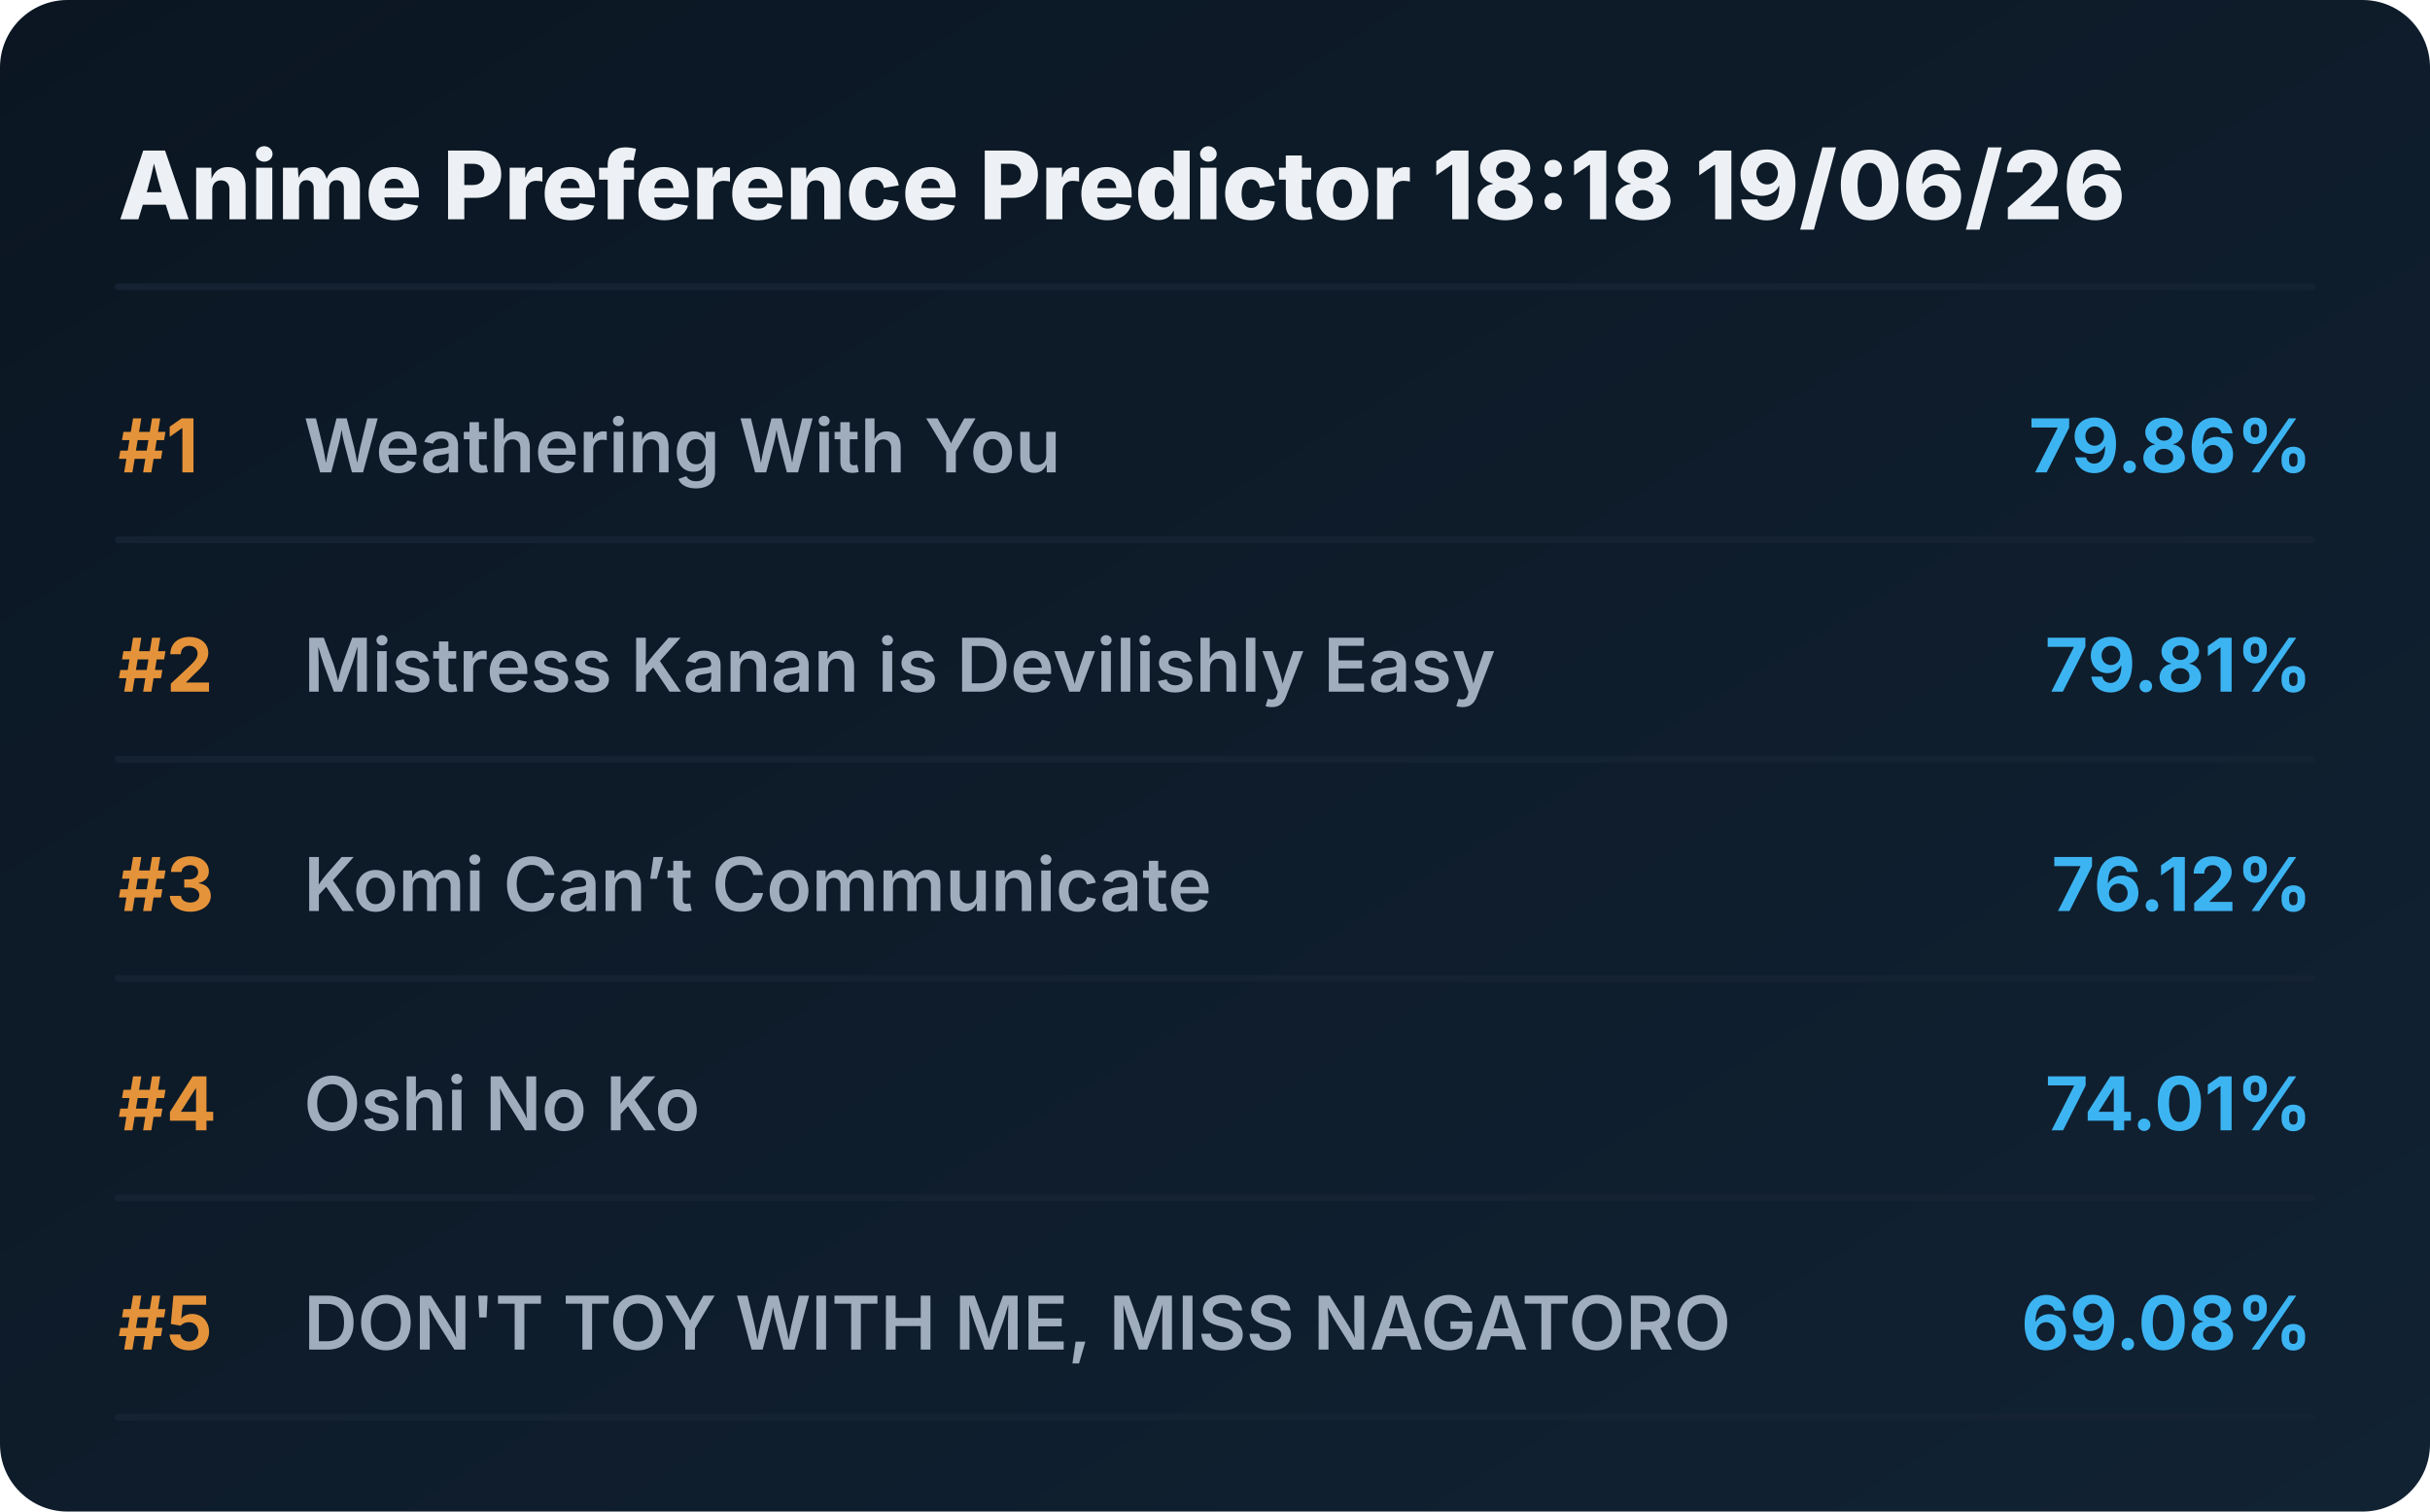
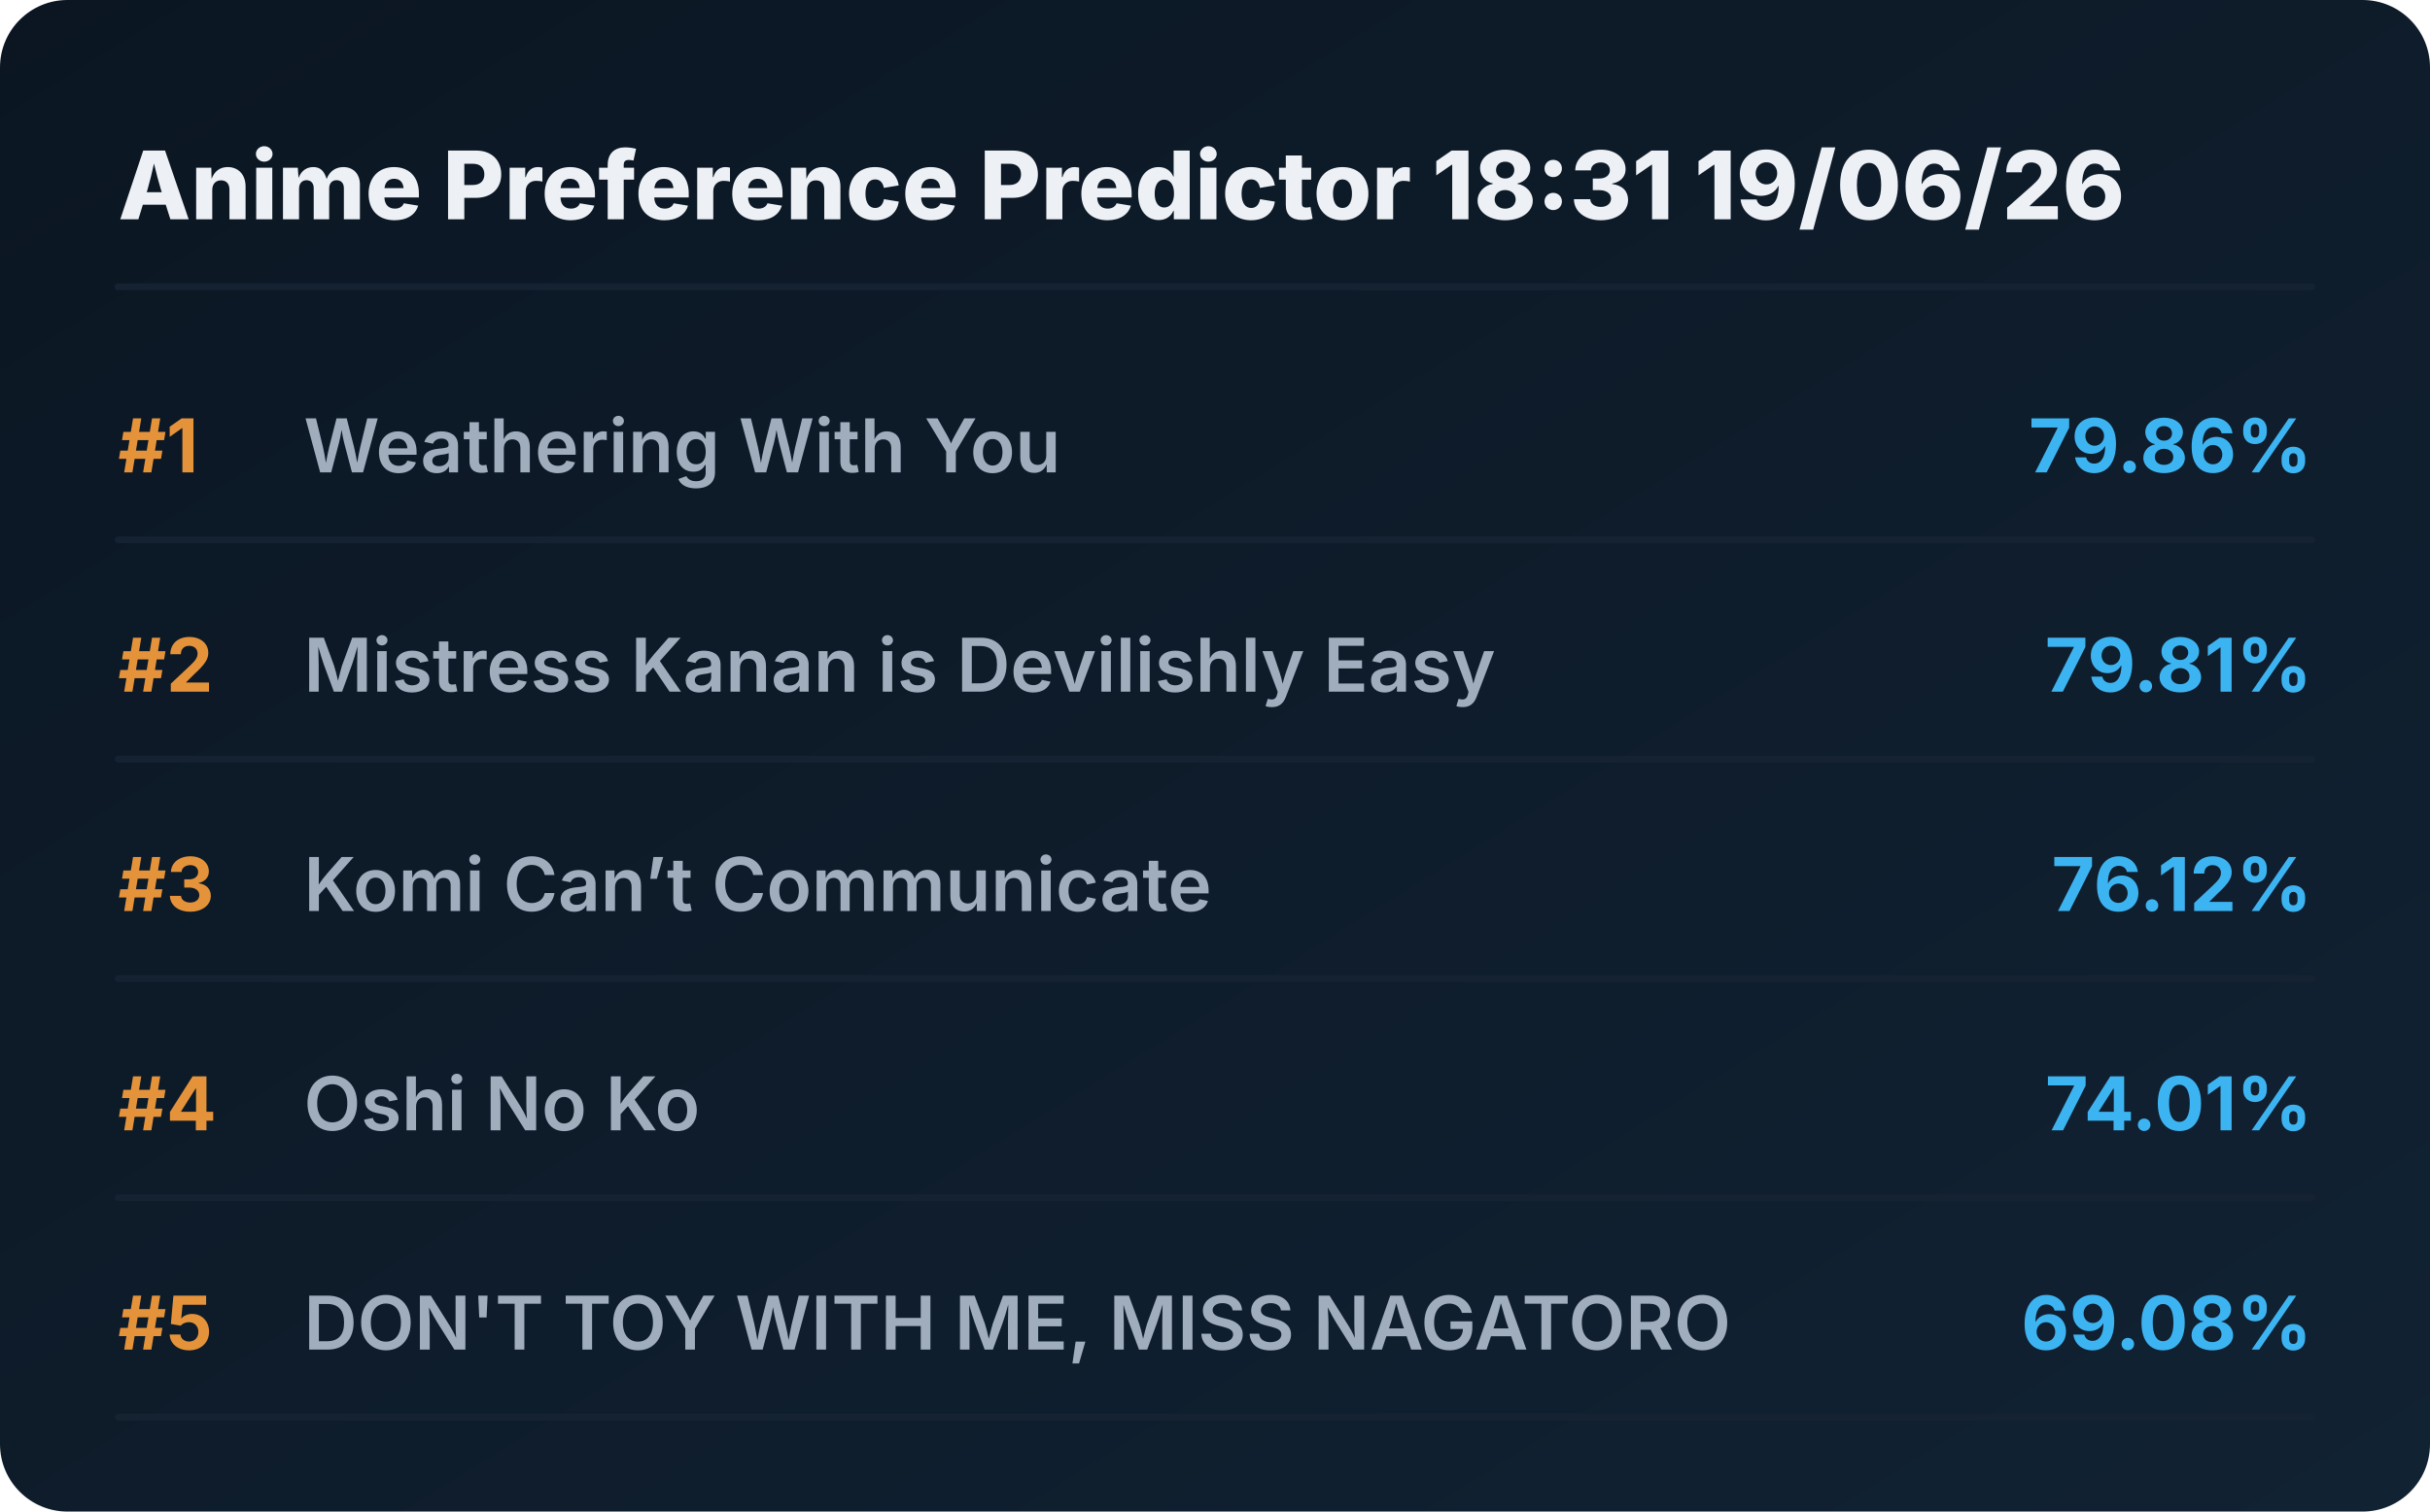
<svg xmlns="http://www.w3.org/2000/svg" viewBox="0 0 720 448" preserveAspectRatio="xMidYMid meet" style="width: 100%; height: auto; max-width: 720px;">
  <defs>
    <linearGradient id="boxGrad" x1="0%" y1="0%" x2="100%" y2="100%">
      <stop offset="0%" stop-color="#0b1622" />
      <stop offset="100%" stop-color="#112233" />
    </linearGradient>
    <clipPath id="titleClip">
      <rect x="90" y="0" width="510" height="100%" />
    </clipPath>
  </defs>
  <style>
    .bg { fill: url(#boxGrad); rx: 20px; }
    .header { font-family: 'Overpass', 'Inter', system-ui, sans-serif; font-weight: 800; font-size: 28px; fill: #edf1f5; }
    .rank { font-family: 'Overpass', 'Inter', system-ui, sans-serif; font-weight: 700; font-size: 22px; fill: #e5933a; }
    .title { font-family: 'Overpass', 'Inter', system-ui, sans-serif; font-weight: 600; font-size: 22px; fill: #9fadbd; }
    .score { font-family: 'Overpass', 'Inter', system-ui, sans-serif; font-weight: 700; font-size: 22px; fill: #3db4f2; }
    .line { stroke: #152232; stroke-width: 2; stroke-linecap: round; }
  </style>
  <rect class="bg" width="720" height="448" />
-   <text x="35" y="65" class="header">Anime Preference Predictor 18:18 19/06/26</text>
+   <text x="35" y="65" class="header">Anime Preference Predictor 18:31 19/06/26</text>
  <line x1="35" y1="85" x2="685" y2="85" class="line" />
  <g transform="translate(0, 0)">
    <text x="35" y="140" class="rank">#1</text>
    <text x="90" y="140" class="title">Weathering With You</text>
    <text x="685" y="140" class="score" text-anchor="end">79.86%</text>
    <line x1="35" y1="160" x2="685" y2="160" class="line" />
  </g>
  <g transform="translate(0, 65)">
    <text x="35" y="140" class="rank">#2</text>
    <text x="90" y="140" class="title">Mistress Kanan is Devilishly Easy</text>
    <text x="685" y="140" class="score" text-anchor="end">79.81%</text>
    <line x1="35" y1="160" x2="685" y2="160" class="line" />
  </g>
  <g transform="translate(0, 130)">
    <text x="35" y="140" class="rank">#3</text>
    <text x="90" y="140" class="title">Komi Can’t Communicate</text>
    <text x="685" y="140" class="score" text-anchor="end">76.12%</text>
    <line x1="35" y1="160" x2="685" y2="160" class="line" />
  </g>
  <g transform="translate(0, 195)">
    <text x="35" y="140" class="rank">#4</text>
    <text x="90" y="140" class="title">Oshi No Ko</text>
    <text x="685" y="140" class="score" text-anchor="end">74.01%</text>
    <line x1="35" y1="160" x2="685" y2="160" class="line" />
  </g>
  <g transform="translate(0, 260)">
    <text x="35" y="140" class="rank">#5</text>
    <text x="90" y="140" class="title">DON'T TOY WITH ME, MISS NAGATORO</text>
    <text x="685" y="140" class="score" text-anchor="end">69.08%</text>
    <line x1="35" y1="160" x2="685" y2="160" class="line" />
  </g>
</svg>
